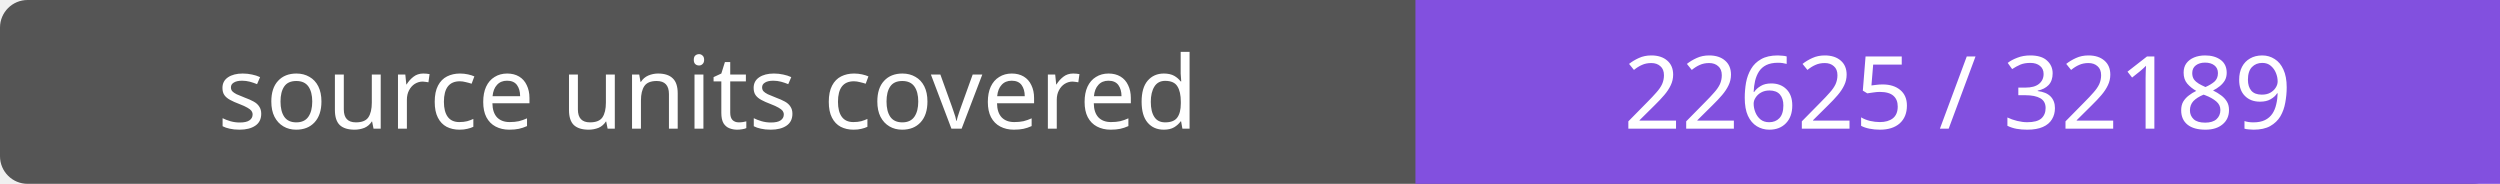
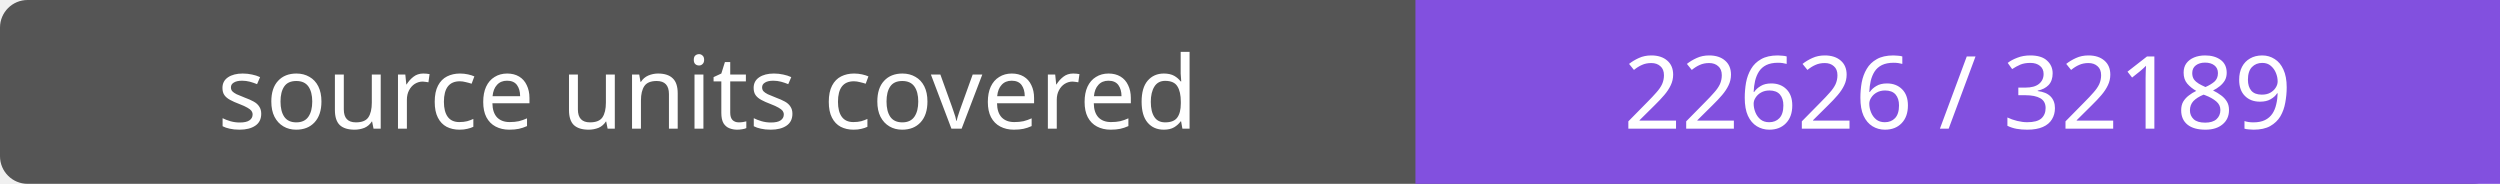
- <svg xmlns="http://www.w3.org/2000/svg" width="272" height="20" role="img" aria-label="source units covered: 22625 / 32189">
+ <svg xmlns="http://www.w3.org/2000/svg" width="272" height="20" role="img" aria-label="source units covered: 22626 / 32189">
  <rect width="272" height="20" rx="3" fill="#555" />
  <path fill="#8250df" d="M154 0h118v20H154z" />
  <g fill="#fff" text-anchor="middle" font-family="Verdana,sans-serif" font-size="11">
    <text x="77.0" y="14">source units covered</text>
-     <text x="213.0" y="14">22625 / 32189</text>
+     <text x="213.0" y="14">22626 / 32189</text>
  </g>
</svg>
